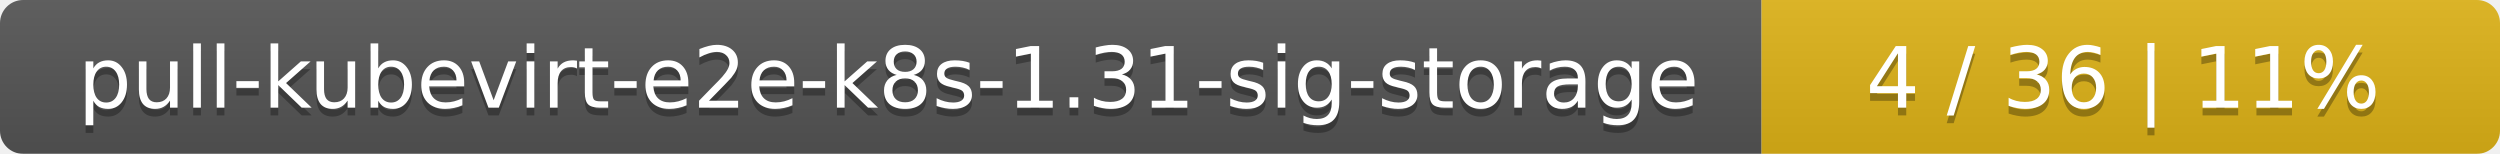
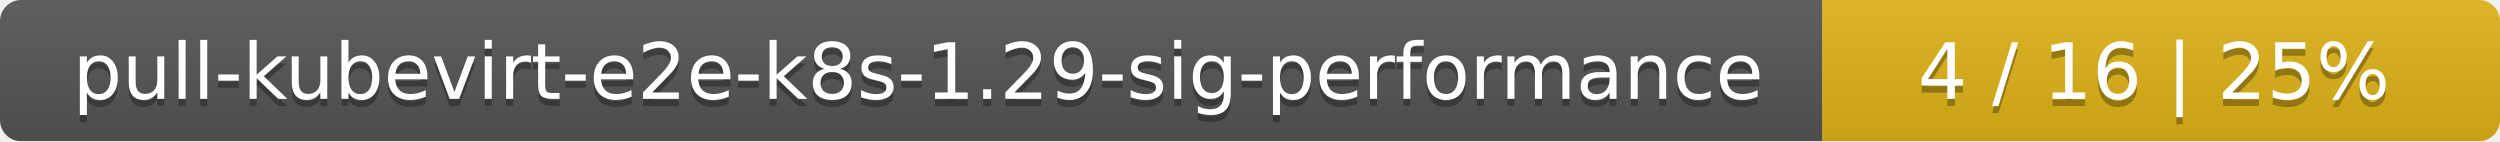
- <svg xmlns="http://www.w3.org/2000/svg" width="325" height="20">
+ <svg xmlns="http://www.w3.org/2000/svg" width="354" height="20">
  <linearGradient id="smooth" x2="0" y2="100%">
    <stop offset="0" stop-color="#bbb" stop-opacity=".1" />
    <stop offset="1" stop-opacity=".1" />
  </linearGradient>
  <mask id="round">
-     <rect width="325" height="20" rx="3" fill="#fff" />
+     <rect width="354" height="20" rx="3" fill="#fff" />
  </mask>
  <g mask="url(#round)">
-     <rect width="229" height="20" fill="#555" />
-     <rect x="229" width="96" height="20" fill="#dfb317" />
-     <rect width="325" height="20" fill="url(#smooth)" />
+     <rect width="258" height="20" fill="#555" />
+     <rect x="258" width="96" height="20" fill="#dfb317" />
+     <rect width="354" height="20" fill="url(#smooth)" />
  </g>
  <g fill="#fff" text-anchor="middle" font-family="DejaVu Sans,Verdana,Geneva,sans-serif" font-size="11">
-     <text x="115.5" y="15" fill="#010101" fill-opacity=".3">pull-kubevirt-e2e-k8s-1.31-sig-storage</text>
-     <text x="115.5" y="14">pull-kubevirt-e2e-k8s-1.31-sig-storage</text>
-     <text x="276" y="15" fill="#010101" fill-opacity=".3">4 / 36    |    11%</text>
-     <text x="276" y="14">4 / 36    |    11%</text>
+     <text x="130" y="15" fill="#010101" fill-opacity=".3">pull-kubevirt-e2e-k8s-1.29-sig-performance</text>
+     <text x="130" y="14">pull-kubevirt-e2e-k8s-1.29-sig-performance</text>
+     <text x="305" y="15" fill="#010101" fill-opacity=".3">4 / 16    |    25%</text>
+     <text x="305" y="14">4 / 16    |    25%</text>
  </g>
</svg>
